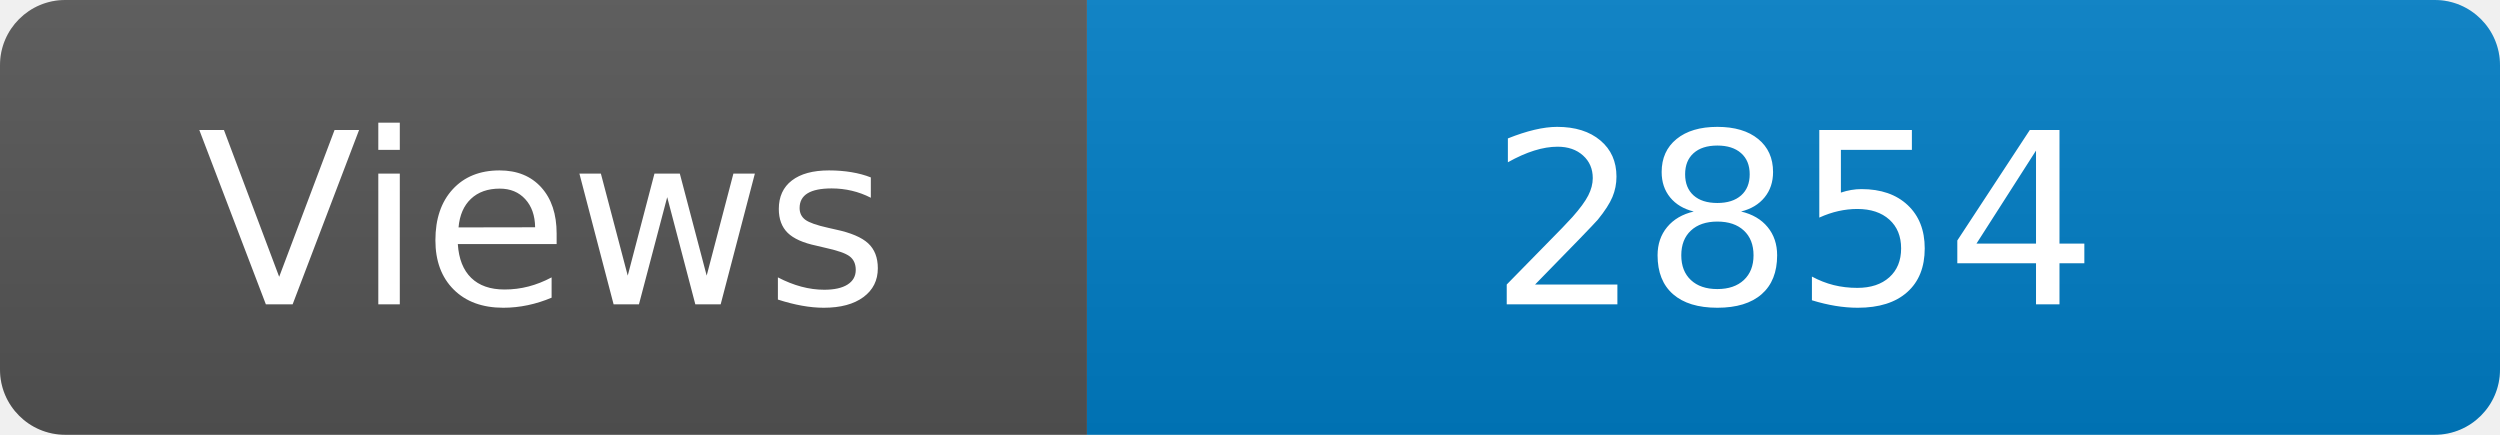
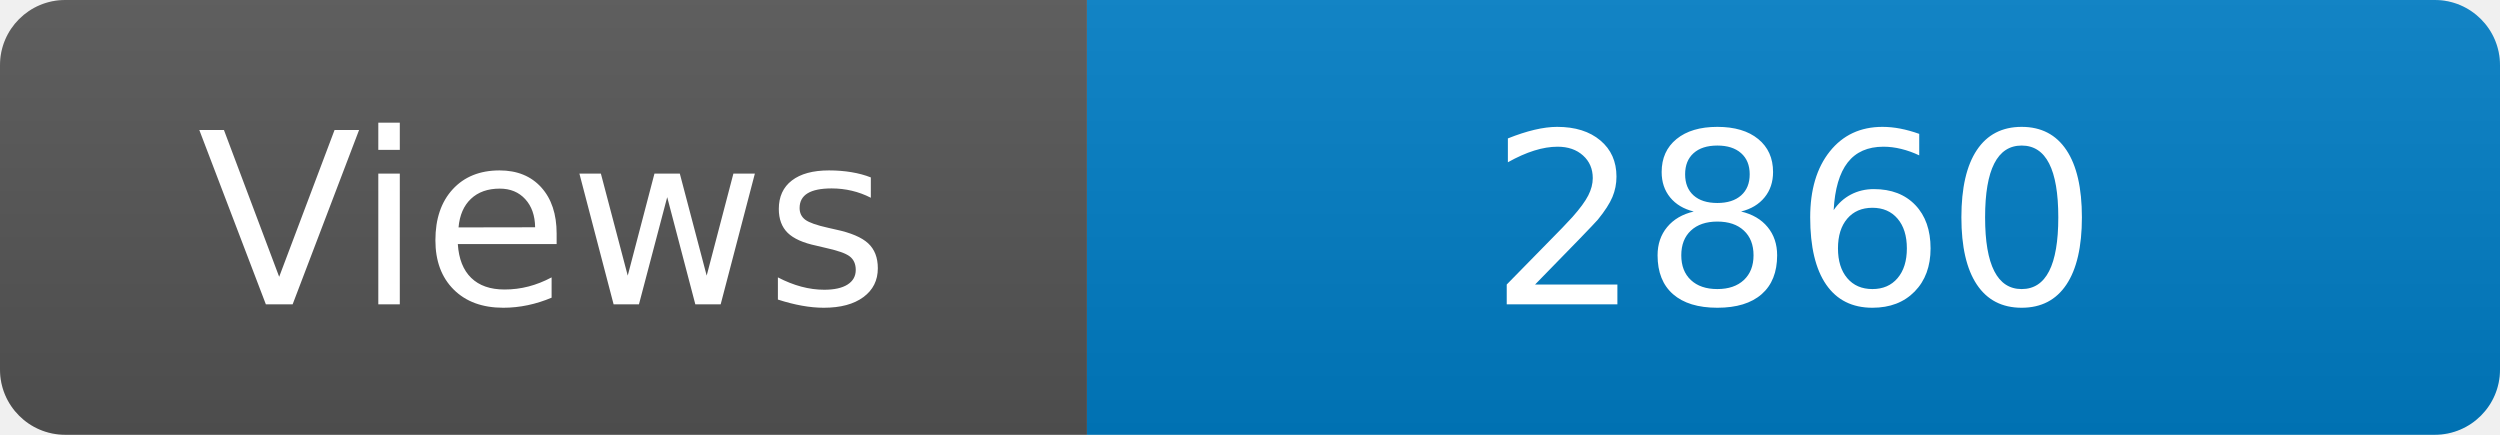
<svg xmlns="http://www.w3.org/2000/svg" width="115" height="20" role="img" aria-label="Maintained?: yes">
  <linearGradient id="s" x2="0" y2="100%">
    <stop offset="0" stop-color="#bbb" stop-opacity=".1" />
    <stop offset="1" stop-opacity=".1" />
  </linearGradient>
  <clipPath id="r">
    <rect width="115" height="20" rx="3" fill="#fff" />
  </clipPath>
  <g clip-path="url(#r)">
    <rect width="50" height="20" fill="#555" />
    <rect x="50" width="160" height="20" fill="#007ec6" />
    <rect width="115" height="20" fill="url(#s)" />
  </g>
  <g fill="#fff" text-anchor="middle" font-family="Verdana,Geneva,DejaVu Sans,sans-serif" font-size="110">
    <text x="250" y="140" transform="scale(.1)" fill="#fff">Views</text>
-     <text x="825" y="140" transform="scale(.1)" fill="#fff">2854</text>
+     <text x="825" y="140" transform="scale(.1)" fill="#fff">2860</text>
  </g>
</svg>
